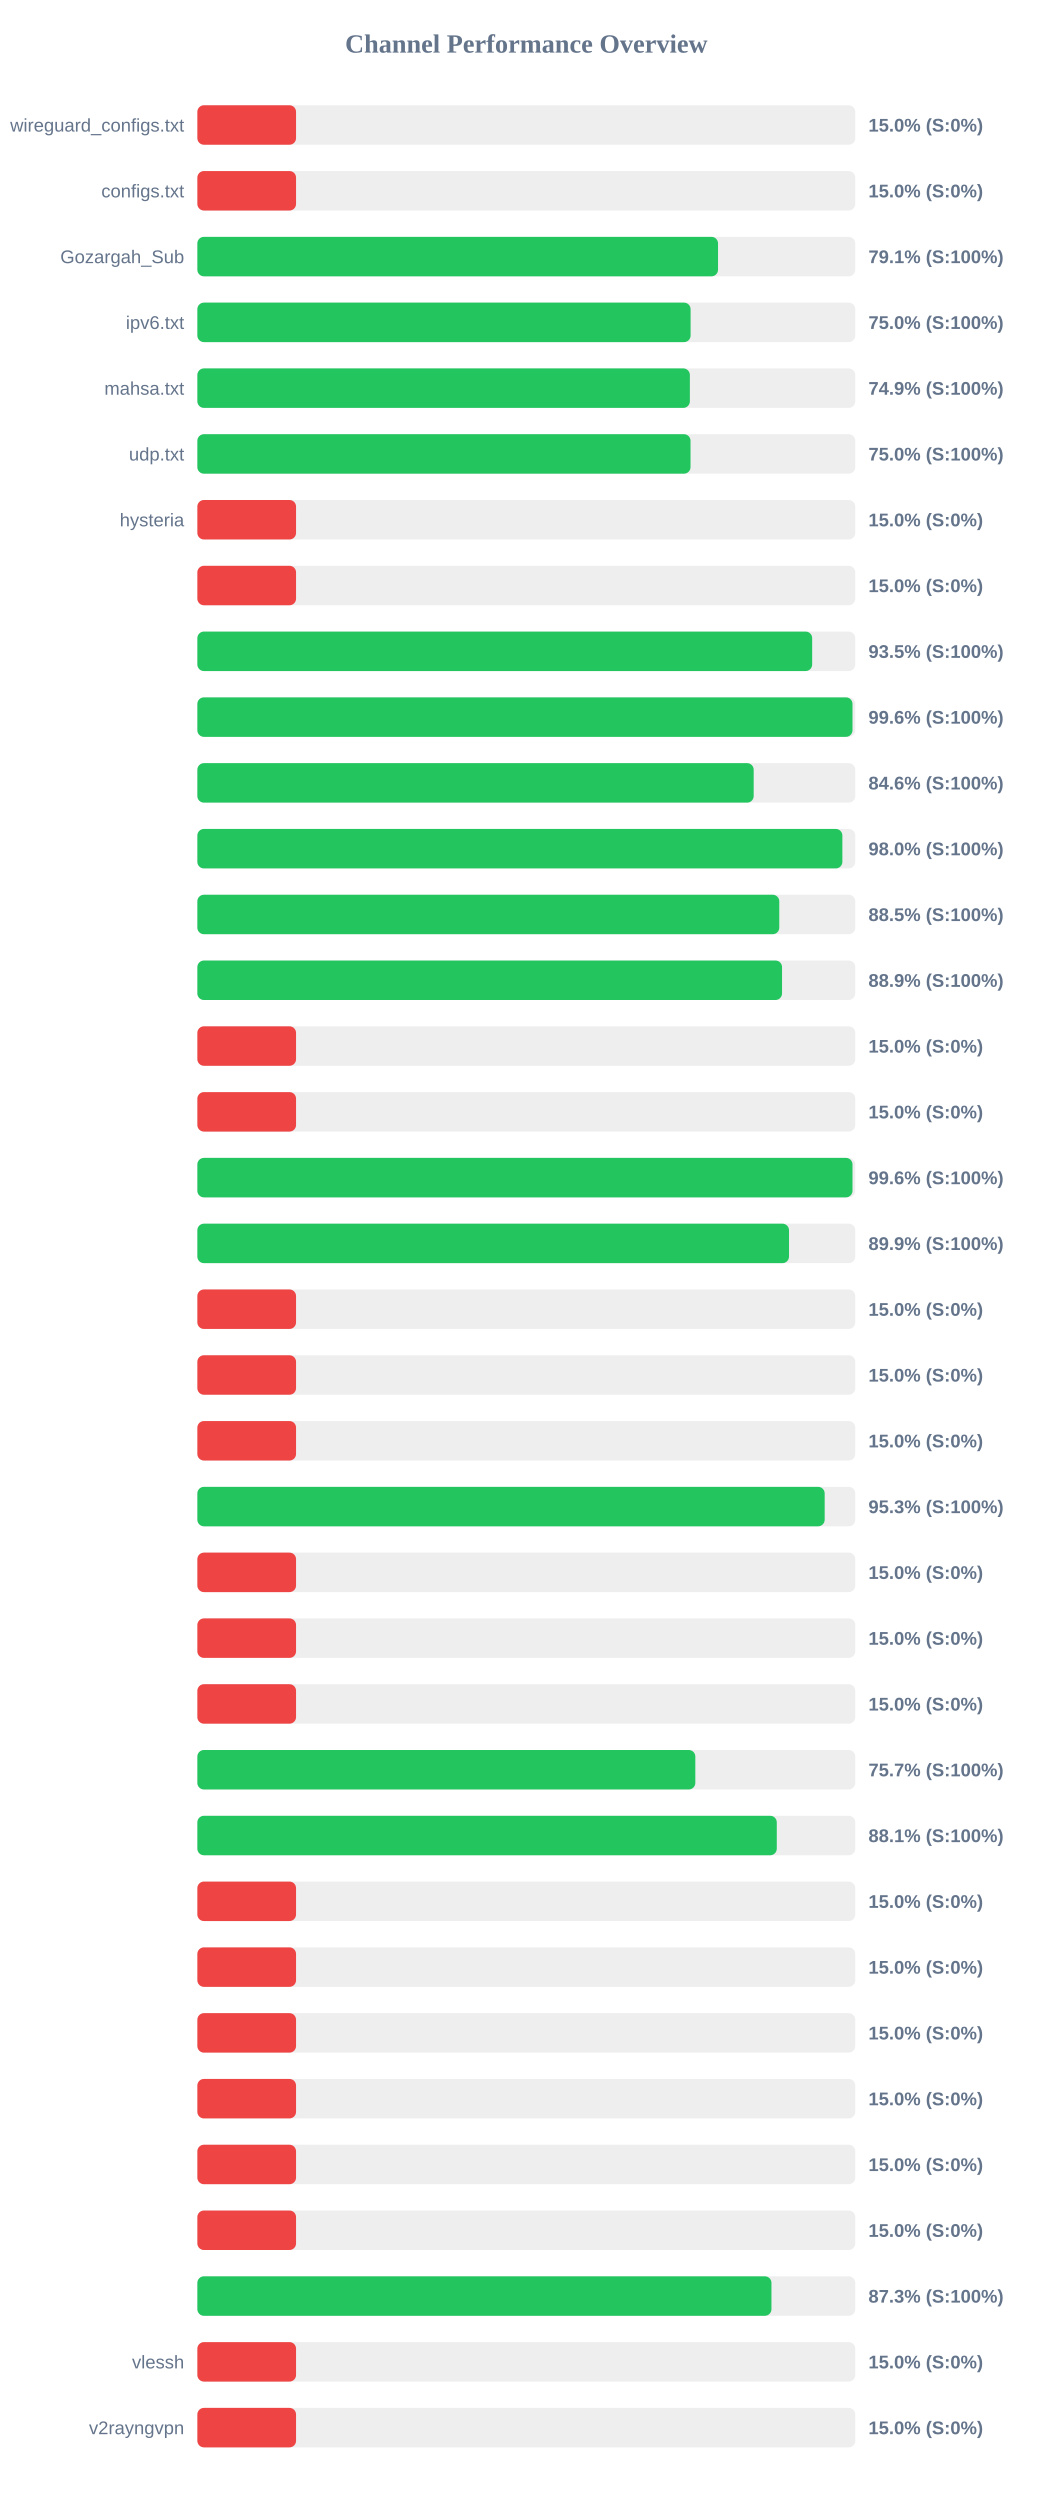
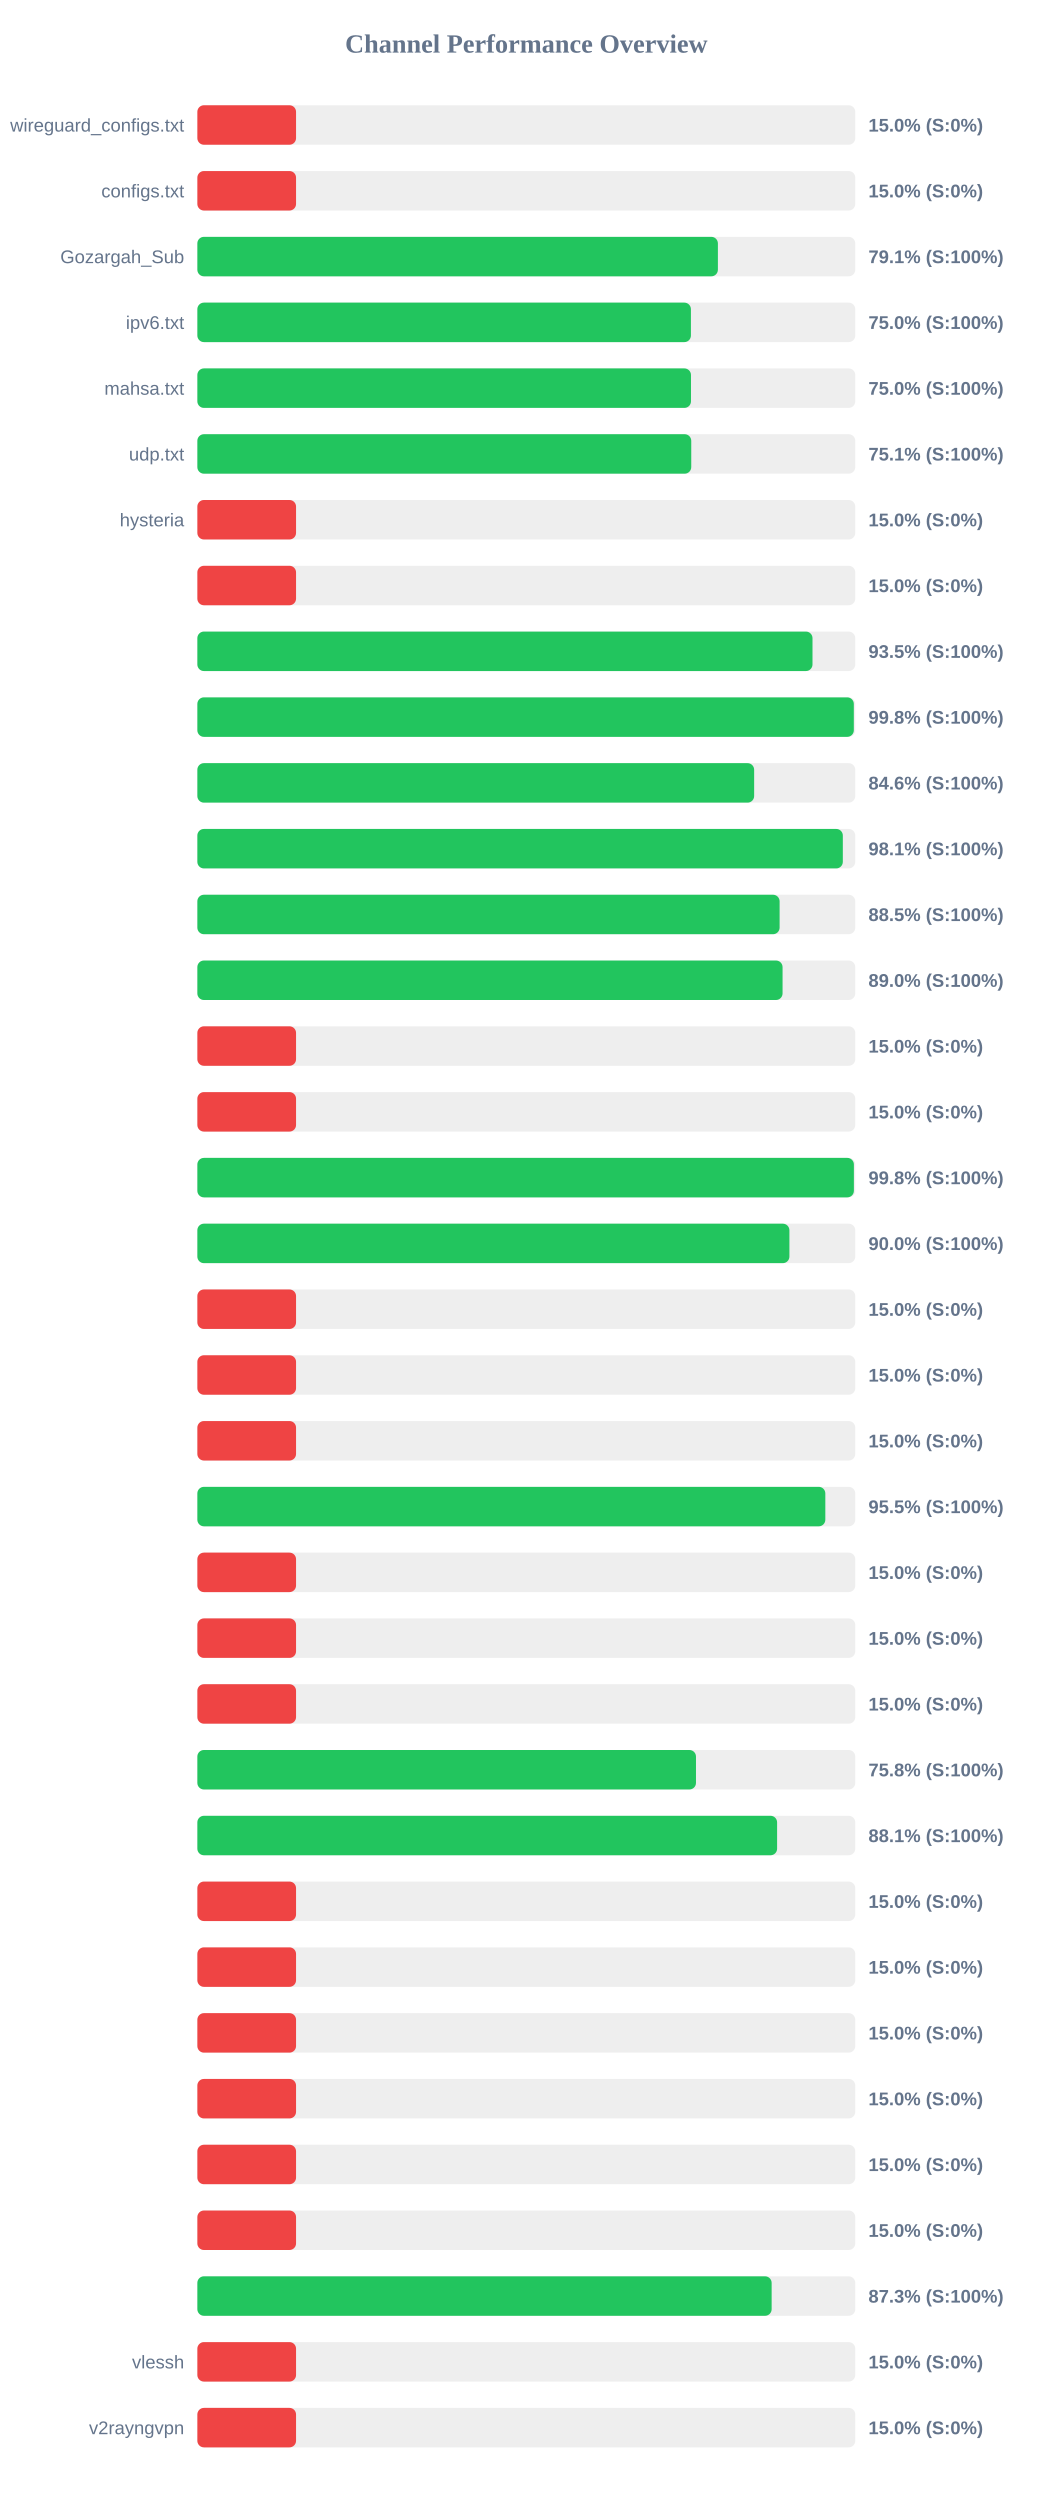
<svg xmlns="http://www.w3.org/2000/svg" width="800" height="1900" version="1.1">
  <style>
        .row { font: 14px Arial; fill: #64748b; }
        .score { font: bold 14px Arial; fill: #64748b; }
    </style>
  <text x="400" y="40" text-anchor="middle" font-size="20px" font-weight="bold" fill="#64748b">Channel Performance Overview</text>
  <rect x="150" y="80" width="500" height="30" fill="#eee" rx="5" />
  <rect x="150" y="80" width="75.0" height="30" fill="#ef4444" rx="5" />
  <text x="140" y="100" text-anchor="end" class="row">wireguard_configs.txt</text>
  <text x="660" y="100" text-anchor="start" class="score">15.0% (S:0%)</text>
  <rect x="150" y="130" width="500" height="30" fill="#eee" rx="5" />
  <rect x="150" y="130" width="75.0" height="30" fill="#ef4444" rx="5" />
  <text x="140" y="150" text-anchor="end" class="row">configs.txt</text>
  <text x="660" y="150" text-anchor="start" class="score">15.0% (S:0%)</text>
  <rect x="150" y="180" width="500" height="30" fill="#eee" rx="5" />
-   <rect x="150" y="180" width="395.7" height="30" fill="#22c55e" rx="5" />
+   <rect x="150" y="180" width="395.6" height="30" fill="#22c55e" rx="5" />
  <text x="140" y="200" text-anchor="end" class="row">Gozargah_Sub</text>
  <text x="660" y="200" text-anchor="start" class="score">79.1% (S:100%)</text>
  <rect x="150" y="230" width="500" height="30" fill="#eee" rx="5" />
-   <rect x="150" y="230" width="374.85" height="30" fill="#22c55e" rx="5" />
+   <rect x="150" y="230" width="375.1" height="30" fill="#22c55e" rx="5" />
  <text x="140" y="250" text-anchor="end" class="row">ipv6.txt</text>
  <text x="660" y="250" text-anchor="start" class="score">75.0% (S:100%)</text>
  <rect x="150" y="280" width="500" height="30" fill="#eee" rx="5" />
-   <rect x="150" y="280" width="374.3" height="30" fill="#22c55e" rx="5" />
+   <rect x="150" y="280" width="375.15" height="30" fill="#22c55e" rx="5" />
  <text x="140" y="300" text-anchor="end" class="row">mahsa.txt</text>
-   <text x="660" y="300" text-anchor="start" class="score">74.9% (S:100%)</text>
+   <text x="660" y="300" text-anchor="start" class="score">75.0% (S:100%)</text>
  <rect x="150" y="330" width="500" height="30" fill="#eee" rx="5" />
-   <rect x="150" y="330" width="374.8" height="30" fill="#22c55e" rx="5" />
+   <rect x="150" y="330" width="375.35" height="30" fill="#22c55e" rx="5" />
  <text x="140" y="350" text-anchor="end" class="row">udp.txt</text>
-   <text x="660" y="350" text-anchor="start" class="score">75.0% (S:100%)</text>
+   <text x="660" y="350" text-anchor="start" class="score">75.1% (S:100%)</text>
  <rect x="150" y="380" width="500" height="30" fill="#eee" rx="5" />
  <rect x="150" y="380" width="75.0" height="30" fill="#ef4444" rx="5" />
  <text x="140" y="400" text-anchor="end" class="row">hysteria</text>
  <text x="660" y="400" text-anchor="start" class="score">15.0% (S:0%)</text>
  <rect x="150" y="430" width="500" height="30" fill="#eee" rx="5" />
  <rect x="150" y="430" width="75.0" height="30" fill="#ef4444" rx="5" />
  <text x="140" y="450" text-anchor="end" class="row" />
  <text x="660" y="450" text-anchor="start" class="score">15.0% (S:0%)</text>
  <rect x="150" y="480" width="500" height="30" fill="#eee" rx="5" />
-   <rect x="150" y="480" width="467.25" height="30" fill="#22c55e" rx="5" />
+   <rect x="150" y="480" width="467.5" height="30" fill="#22c55e" rx="5" />
  <text x="140" y="500" text-anchor="end" class="row" />
  <text x="660" y="500" text-anchor="start" class="score">93.5% (S:100%)</text>
  <rect x="150" y="530" width="500" height="30" fill="#eee" rx="5" />
-   <rect x="150" y="530" width="497.9" height="30" fill="#22c55e" rx="5" />
+   <rect x="150" y="530" width="498.9" height="30" fill="#22c55e" rx="5" />
  <text x="140" y="550" text-anchor="end" class="row" />
-   <text x="660" y="550" text-anchor="start" class="score">99.6% (S:100%)</text>
+   <text x="660" y="550" text-anchor="start" class="score">99.8% (S:100%)</text>
  <rect x="150" y="580" width="500" height="30" fill="#eee" rx="5" />
-   <rect x="150" y="580" width="422.8" height="30" fill="#22c55e" rx="5" />
+   <rect x="150" y="580" width="423.15" height="30" fill="#22c55e" rx="5" />
  <text x="140" y="600" text-anchor="end" class="row" />
  <text x="660" y="600" text-anchor="start" class="score">84.6% (S:100%)</text>
  <rect x="150" y="630" width="500" height="30" fill="#eee" rx="5" />
-   <rect x="150" y="630" width="490.2" height="30" fill="#22c55e" rx="5" />
+   <rect x="150" y="630" width="490.55" height="30" fill="#22c55e" rx="5" />
  <text x="140" y="650" text-anchor="end" class="row" />
-   <text x="660" y="650" text-anchor="start" class="score">98.0% (S:100%)</text>
+   <text x="660" y="650" text-anchor="start" class="score">98.1% (S:100%)</text>
  <rect x="150" y="680" width="500" height="30" fill="#eee" rx="5" />
-   <rect x="150" y="680" width="442.25" height="30" fill="#22c55e" rx="5" />
+   <rect x="150" y="680" width="442.5" height="30" fill="#22c55e" rx="5" />
  <text x="140" y="700" text-anchor="end" class="row" />
  <text x="660" y="700" text-anchor="start" class="score">88.5% (S:100%)</text>
  <rect x="150" y="730" width="500" height="30" fill="#eee" rx="5" />
-   <rect x="150" y="730" width="444.35" height="30" fill="#22c55e" rx="5" />
+   <rect x="150" y="730" width="444.75" height="30" fill="#22c55e" rx="5" />
  <text x="140" y="750" text-anchor="end" class="row" />
-   <text x="660" y="750" text-anchor="start" class="score">88.9% (S:100%)</text>
+   <text x="660" y="750" text-anchor="start" class="score">89.0% (S:100%)</text>
  <rect x="150" y="780" width="500" height="30" fill="#eee" rx="5" />
  <rect x="150" y="780" width="75.0" height="30" fill="#ef4444" rx="5" />
  <text x="140" y="800" text-anchor="end" class="row" />
  <text x="660" y="800" text-anchor="start" class="score">15.0% (S:0%)</text>
  <rect x="150" y="830" width="500" height="30" fill="#eee" rx="5" />
  <rect x="150" y="830" width="75.0" height="30" fill="#ef4444" rx="5" />
  <text x="140" y="850" text-anchor="end" class="row" />
  <text x="660" y="850" text-anchor="start" class="score">15.0% (S:0%)</text>
  <rect x="150" y="880" width="500" height="30" fill="#eee" rx="5" />
-   <rect x="150" y="880" width="497.9" height="30" fill="#22c55e" rx="5" />
+   <rect x="150" y="880" width="498.95" height="30" fill="#22c55e" rx="5" />
  <text x="140" y="900" text-anchor="end" class="row" />
-   <text x="660" y="900" text-anchor="start" class="score">99.6% (S:100%)</text>
+   <text x="660" y="900" text-anchor="start" class="score">99.8% (S:100%)</text>
  <rect x="150" y="930" width="500" height="30" fill="#eee" rx="5" />
-   <rect x="150" y="930" width="449.65" height="30" fill="#22c55e" rx="5" />
+   <rect x="150" y="930" width="449.95" height="30" fill="#22c55e" rx="5" />
  <text x="140" y="950" text-anchor="end" class="row" />
-   <text x="660" y="950" text-anchor="start" class="score">89.9% (S:100%)</text>
+   <text x="660" y="950" text-anchor="start" class="score">90.0% (S:100%)</text>
  <rect x="150" y="980" width="500" height="30" fill="#eee" rx="5" />
  <rect x="150" y="980" width="75.0" height="30" fill="#ef4444" rx="5" />
  <text x="140" y="1000" text-anchor="end" class="row" />
  <text x="660" y="1000" text-anchor="start" class="score">15.0% (S:0%)</text>
  <rect x="150" y="1030" width="500" height="30" fill="#eee" rx="5" />
  <rect x="150" y="1030" width="75.0" height="30" fill="#ef4444" rx="5" />
  <text x="140" y="1050" text-anchor="end" class="row" />
  <text x="660" y="1050" text-anchor="start" class="score">15.0% (S:0%)</text>
  <rect x="150" y="1080" width="500" height="30" fill="#eee" rx="5" />
  <rect x="150" y="1080" width="75.0" height="30" fill="#ef4444" rx="5" />
  <text x="140" y="1100" text-anchor="end" class="row" />
  <text x="660" y="1100" text-anchor="start" class="score">15.0% (S:0%)</text>
  <rect x="150" y="1130" width="500" height="30" fill="#eee" rx="5" />
-   <rect x="150" y="1130" width="476.75" height="30" fill="#22c55e" rx="5" />
+   <rect x="150" y="1130" width="477.25" height="30" fill="#22c55e" rx="5" />
  <text x="140" y="1150" text-anchor="end" class="row" />
-   <text x="660" y="1150" text-anchor="start" class="score">95.3% (S:100%)</text>
+   <text x="660" y="1150" text-anchor="start" class="score">95.5% (S:100%)</text>
  <rect x="150" y="1180" width="500" height="30" fill="#eee" rx="5" />
  <rect x="150" y="1180" width="75.0" height="30" fill="#ef4444" rx="5" />
  <text x="140" y="1200" text-anchor="end" class="row" />
  <text x="660" y="1200" text-anchor="start" class="score">15.0% (S:0%)</text>
  <rect x="150" y="1230" width="500" height="30" fill="#eee" rx="5" />
  <rect x="150" y="1230" width="75.0" height="30" fill="#ef4444" rx="5" />
  <text x="140" y="1250" text-anchor="end" class="row" />
  <text x="660" y="1250" text-anchor="start" class="score">15.0% (S:0%)</text>
  <rect x="150" y="1280" width="500" height="30" fill="#eee" rx="5" />
  <rect x="150" y="1280" width="75.0" height="30" fill="#ef4444" rx="5" />
  <text x="140" y="1300" text-anchor="end" class="row" />
  <text x="660" y="1300" text-anchor="start" class="score">15.0% (S:0%)</text>
  <rect x="150" y="1330" width="500" height="30" fill="#eee" rx="5" />
-   <rect x="150" y="1330" width="378.45" height="30" fill="#22c55e" rx="5" />
+   <rect x="150" y="1330" width="378.95" height="30" fill="#22c55e" rx="5" />
  <text x="140" y="1350" text-anchor="end" class="row" />
-   <text x="660" y="1350" text-anchor="start" class="score">75.7% (S:100%)</text>
+   <text x="660" y="1350" text-anchor="start" class="score">75.8% (S:100%)</text>
  <rect x="150" y="1380" width="500" height="30" fill="#eee" rx="5" />
-   <rect x="150" y="1380" width="440.35" height="30" fill="#22c55e" rx="5" />
+   <rect x="150" y="1380" width="440.6" height="30" fill="#22c55e" rx="5" />
  <text x="140" y="1400" text-anchor="end" class="row" />
  <text x="660" y="1400" text-anchor="start" class="score">88.1% (S:100%)</text>
  <rect x="150" y="1430" width="500" height="30" fill="#eee" rx="5" />
  <rect x="150" y="1430" width="75.0" height="30" fill="#ef4444" rx="5" />
  <text x="140" y="1450" text-anchor="end" class="row" />
  <text x="660" y="1450" text-anchor="start" class="score">15.0% (S:0%)</text>
  <rect x="150" y="1480" width="500" height="30" fill="#eee" rx="5" />
  <rect x="150" y="1480" width="75.0" height="30" fill="#ef4444" rx="5" />
  <text x="140" y="1500" text-anchor="end" class="row" />
  <text x="660" y="1500" text-anchor="start" class="score">15.0% (S:0%)</text>
  <rect x="150" y="1530" width="500" height="30" fill="#eee" rx="5" />
  <rect x="150" y="1530" width="75.0" height="30" fill="#ef4444" rx="5" />
  <text x="140" y="1550" text-anchor="end" class="row" />
  <text x="660" y="1550" text-anchor="start" class="score">15.0% (S:0%)</text>
  <rect x="150" y="1580" width="500" height="30" fill="#eee" rx="5" />
  <rect x="150" y="1580" width="75.0" height="30" fill="#ef4444" rx="5" />
  <text x="140" y="1600" text-anchor="end" class="row" />
  <text x="660" y="1600" text-anchor="start" class="score">15.0% (S:0%)</text>
  <rect x="150" y="1630" width="500" height="30" fill="#eee" rx="5" />
  <rect x="150" y="1630" width="75.0" height="30" fill="#ef4444" rx="5" />
  <text x="140" y="1650" text-anchor="end" class="row" />
  <text x="660" y="1650" text-anchor="start" class="score">15.0% (S:0%)</text>
  <rect x="150" y="1680" width="500" height="30" fill="#eee" rx="5" />
  <rect x="150" y="1680" width="75.0" height="30" fill="#ef4444" rx="5" />
  <text x="140" y="1700" text-anchor="end" class="row" />
  <text x="660" y="1700" text-anchor="start" class="score">15.0% (S:0%)</text>
  <rect x="150" y="1730" width="500" height="30" fill="#eee" rx="5" />
-   <rect x="150" y="1730" width="436.3" height="30" fill="#22c55e" rx="5" />
+   <rect x="150" y="1730" width="436.45" height="30" fill="#22c55e" rx="5" />
  <text x="140" y="1750" text-anchor="end" class="row" />
  <text x="660" y="1750" text-anchor="start" class="score">87.3% (S:100%)</text>
  <rect x="150" y="1780" width="500" height="30" fill="#eee" rx="5" />
  <rect x="150" y="1780" width="75.0" height="30" fill="#ef4444" rx="5" />
  <text x="140" y="1800" text-anchor="end" class="row">vlessh</text>
  <text x="660" y="1800" text-anchor="start" class="score">15.0% (S:0%)</text>
  <rect x="150" y="1830" width="500" height="30" fill="#eee" rx="5" />
  <rect x="150" y="1830" width="75.0" height="30" fill="#ef4444" rx="5" />
  <text x="140" y="1850" text-anchor="end" class="row">v2rayngvpn</text>
  <text x="660" y="1850" text-anchor="start" class="score">15.0% (S:0%)</text>
</svg>
